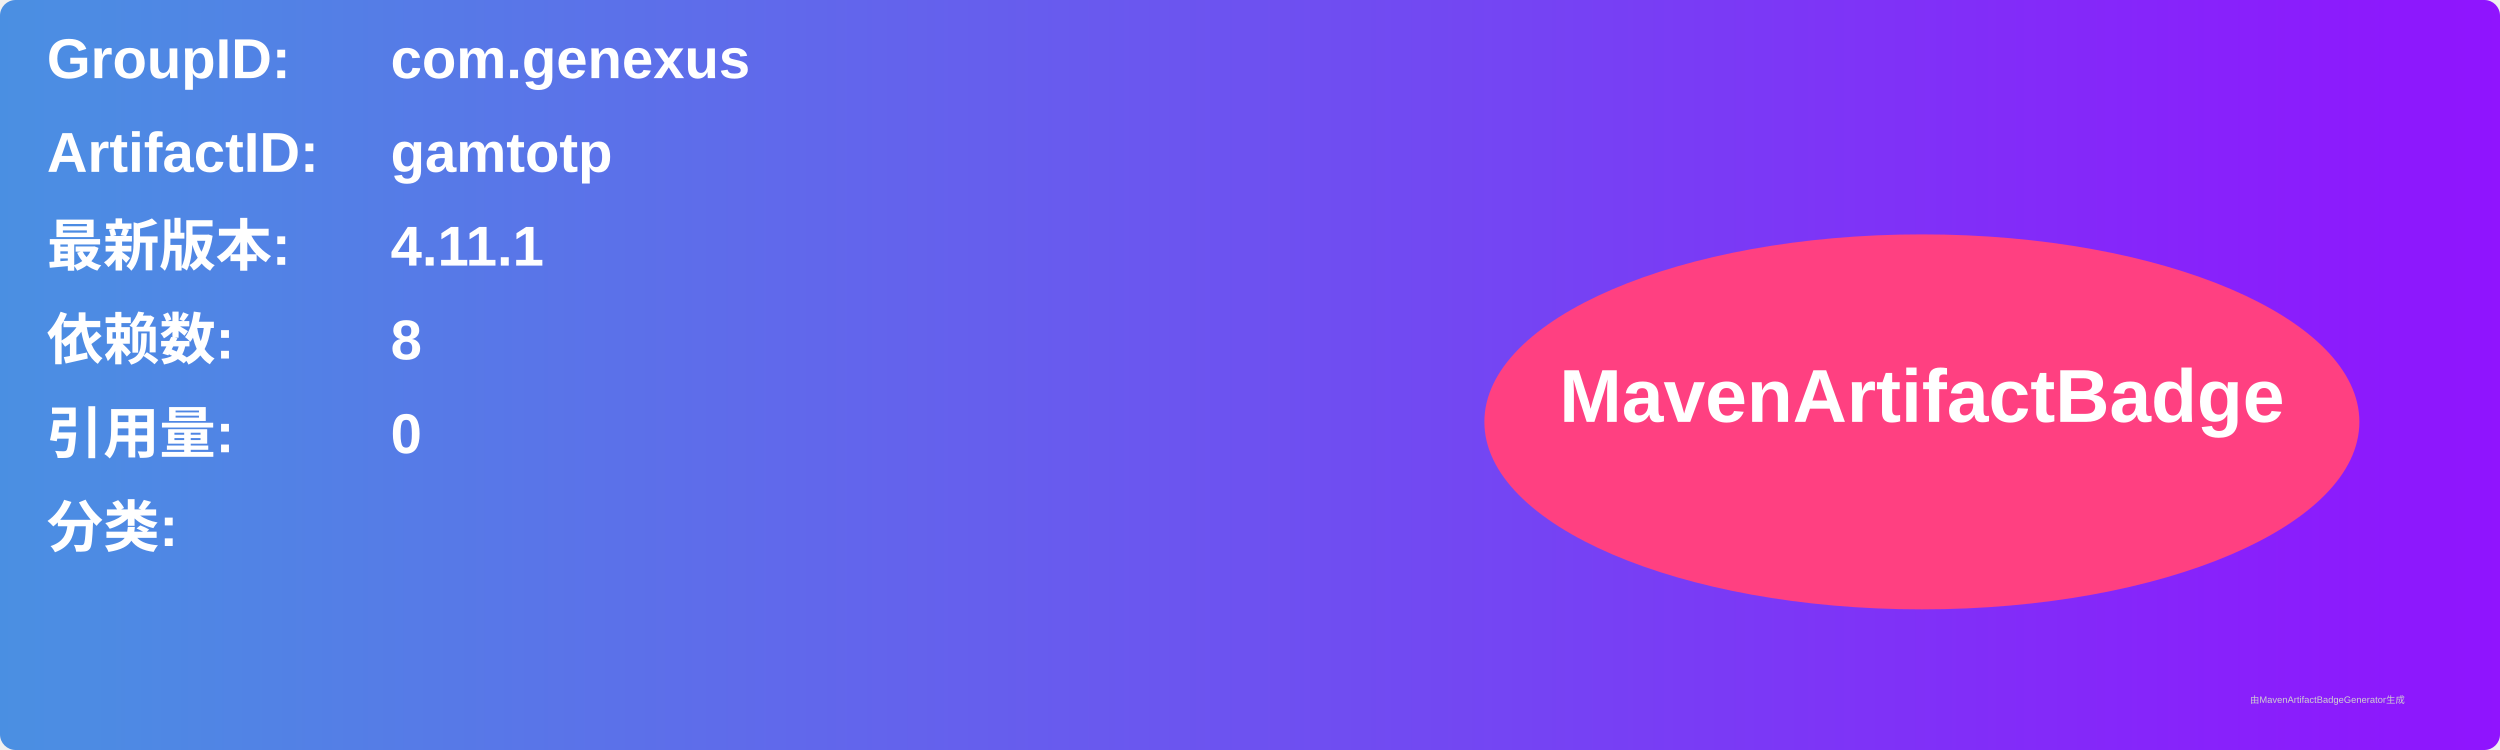
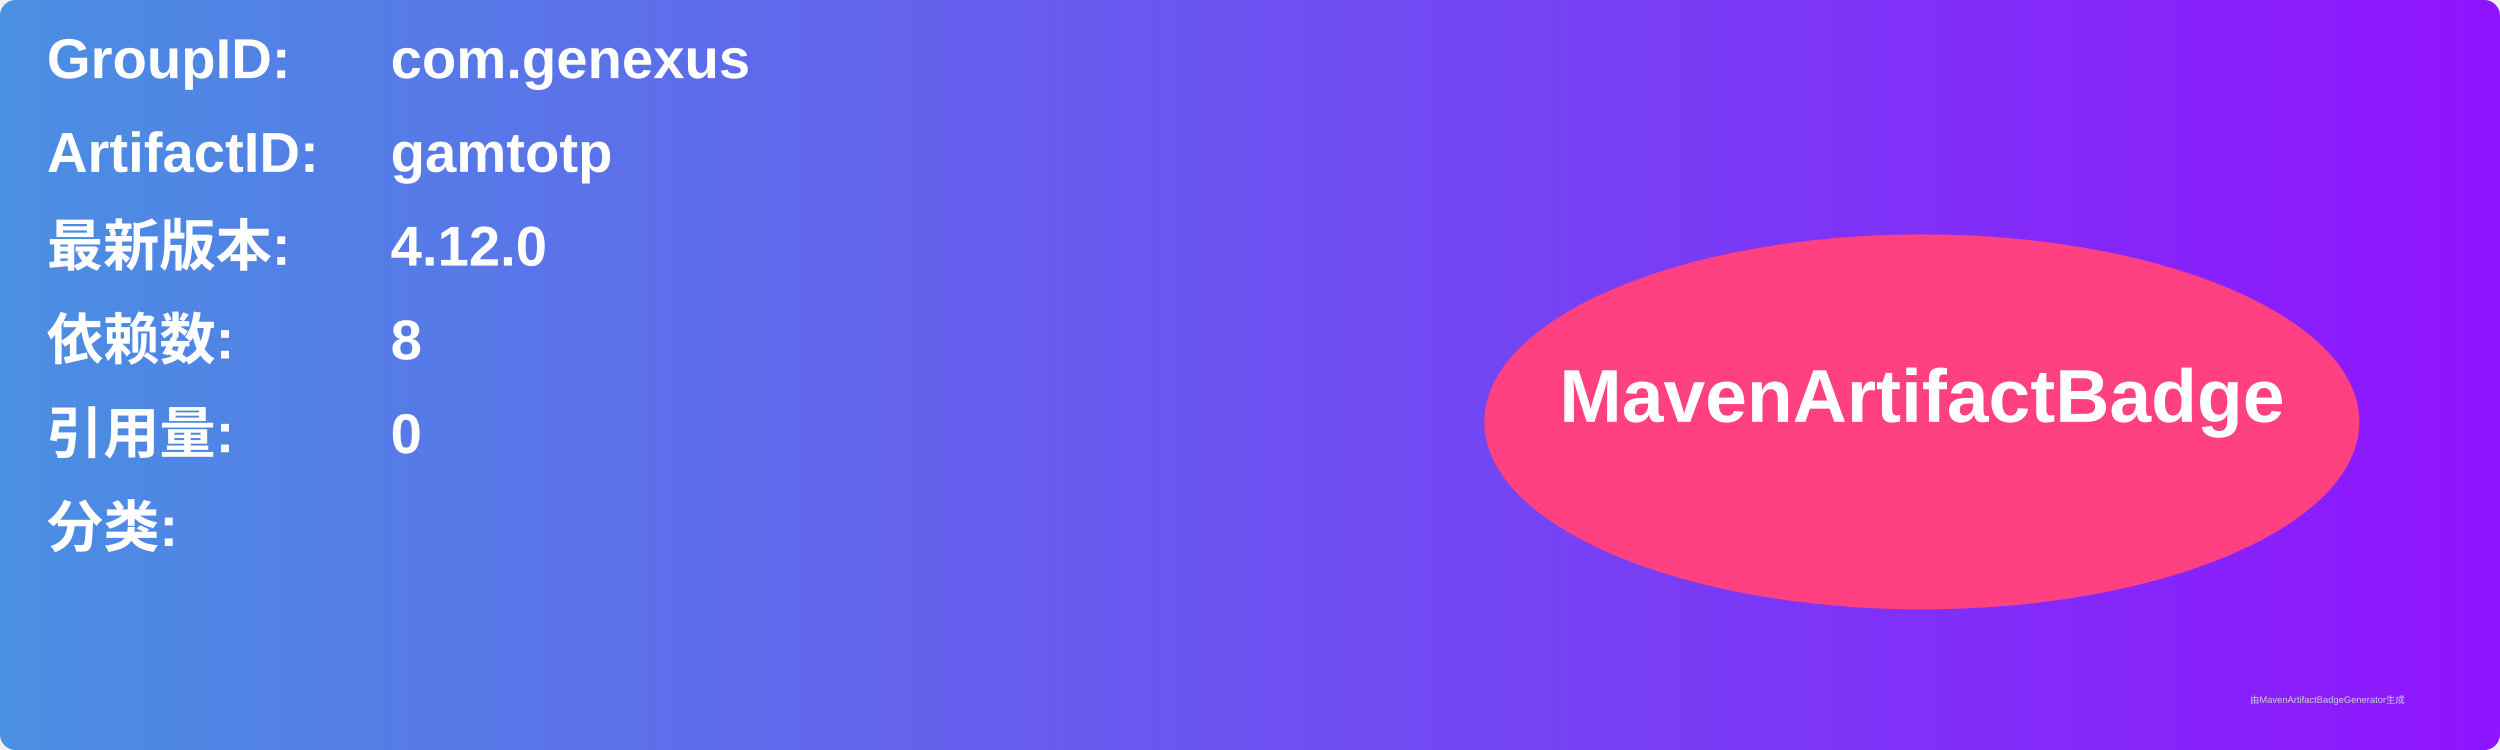
<svg xmlns="http://www.w3.org/2000/svg" width="800" height="240" viewBox="0 0 800 240">
  <linearGradient id="grad" x1="0%" y1="0%" x2="100%" y2="0%">
    <stop offset="0%" stop-color="#4a90e2" />
    <stop offset="100%" stop-color="#9013fe" />
  </linearGradient>
  <rect width="100%" height="100%" rx="5" ry="5" fill="url(#grad)" />
  <g transform="translate(15, 15)">
    <text x="0" y="10" font-family="Arial" font-size="18" fill="white" font-weight="bold" width="260">GroupID:</text>
    <text x="110" y="10" font-family="Arial" font-size="18" fill="white" font-weight="bold" width="460">com.genexus</text>
    <text x="0" y="40" font-family="Arial" font-size="18" fill="white" font-weight="bold" width="260">ArtifactID:</text>
    <text x="110" y="40" font-family="Arial" font-size="18" fill="white" font-weight="bold" width="460">gamtotp</text>
    <text x="0" y="70" font-family="Arial" font-size="18" fill="white" font-weight="bold">最新版本:</text>
    <text x="110" y="70" font-family="Arial" font-size="18" fill="white" font-weight="bold">
-       <tspan font-weight="bold">4.11.1</tspan>
+       <tspan font-weight="bold">4.12.0</tspan>
    </text>
    <text x="0" y="100" font-family="Arial" font-size="18" fill="white" font-weight="bold">依赖数: </text>
    <text x="110" y="100" font-family="Arial" font-size="18" fill="white">
      <tspan font-weight="bold">8</tspan>
    </text>
    <text x="0" y="130" font-family="Arial" font-size="18" fill="white" font-weight="bold">引用量: </text>
    <text x="110" y="130" font-family="Arial" font-size="18" fill="white">
      <tspan font-weight="bold">0</tspan>
    </text>
    <text x="0" y="160" font-family="Arial" font-size="18" fill="white" font-weight="bold">分类:</text>
    <text x="10" y="190" font-family="Arial" font-size="10" fill="white">
      <tspan font-weight="bold" />
    </text>
    <ellipse cx="600" cy="120" rx="140" ry="60" fill="#ff4081" />
    <text x="600" y="120" text-anchor="middle" font-family="Arial" font-size="24" fill="white" font-weight="bold">MavenArtifactBadge</text>
  </g>
  <text x="720" y="225" font-family="Arial" font-size="3" fill="#d0d0d0">由MavenArtifactBadgeGenerator生成</text>
</svg>
